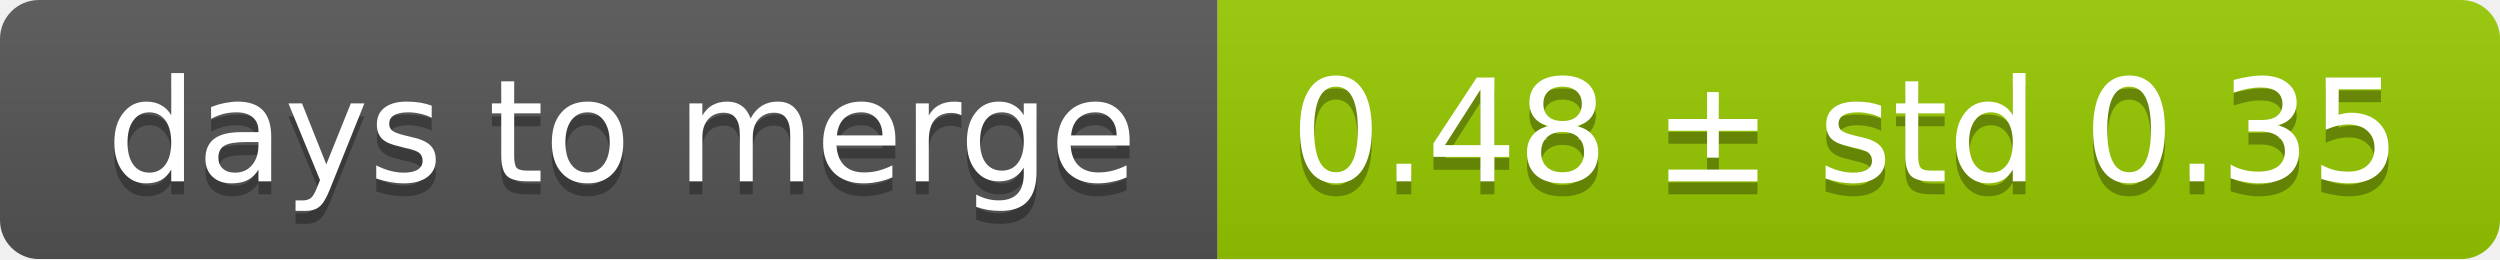
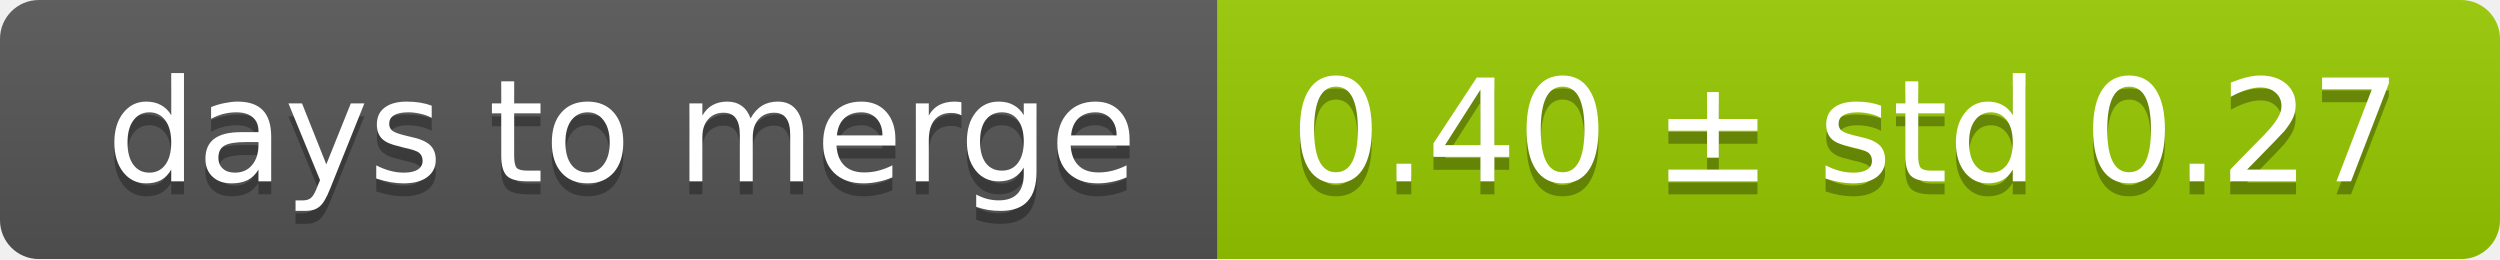
<svg xmlns="http://www.w3.org/2000/svg" width="193" height="20">
  <linearGradient id="smooth" x2="0" y2="100%">
    <stop offset="0" stop-color="#bbb" stop-opacity=".1" />
    <stop offset="1" stop-opacity=".1" />
  </linearGradient>
  <mask id="round">
    <rect width="193" height="20" rx="3" fill="#fff" />
  </mask>
  <g mask="url(#round)">
    <rect width="94" height="20" fill="#555" />
    <rect x="94" width="99" height="20" fill="#97ca00" />
    <rect width="193" height="20" fill="url(#smooth)" />
  </g>
  <g fill="#fff" text-anchor="middle" font-family="DejaVu Sans,Verdana,Geneva,sans-serif" font-size="11">
    <text x="48" y="15" fill="#010101" fill-opacity=".3">days to merge</text>
    <text x="48" y="14">days to merge</text>
-     <text x="142.5" y="15" fill="#010101" fill-opacity=".3">0.48 ± std 0.35</text>
-     <text x="142.5" y="14">0.48 ± std 0.35</text>
+     <text x="142.5" y="15" fill="#010101" fill-opacity=".3">0.40 ± std 0.27</text>
+     <text x="142.5" y="14">0.40 ± std 0.27</text>
  </g>
</svg>
